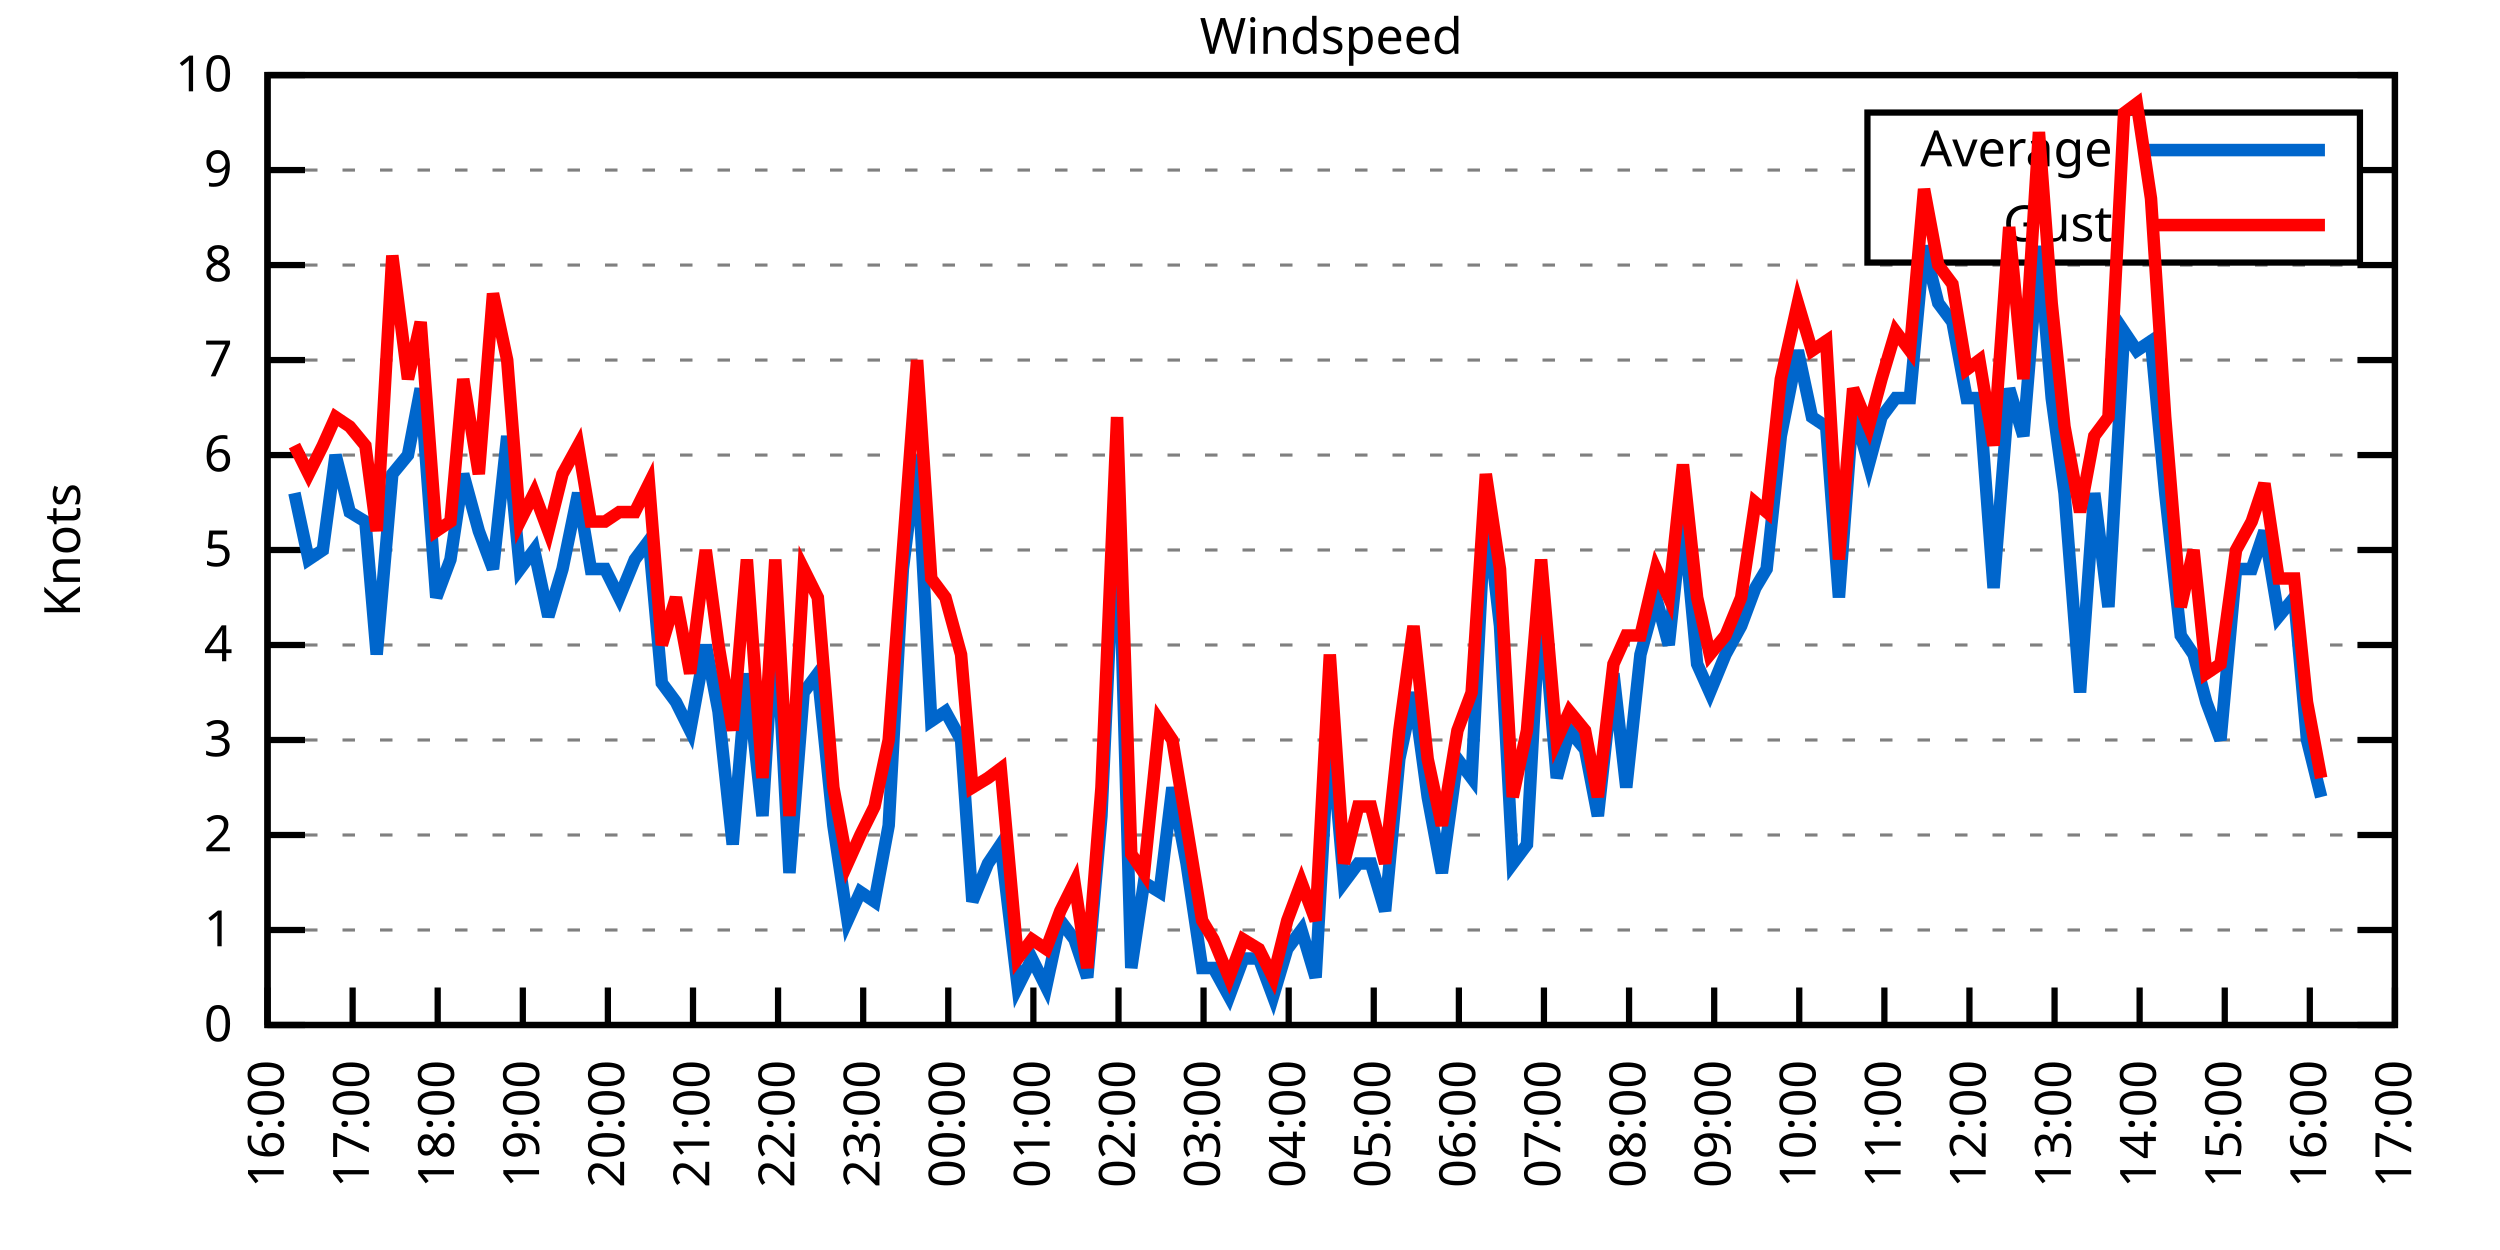
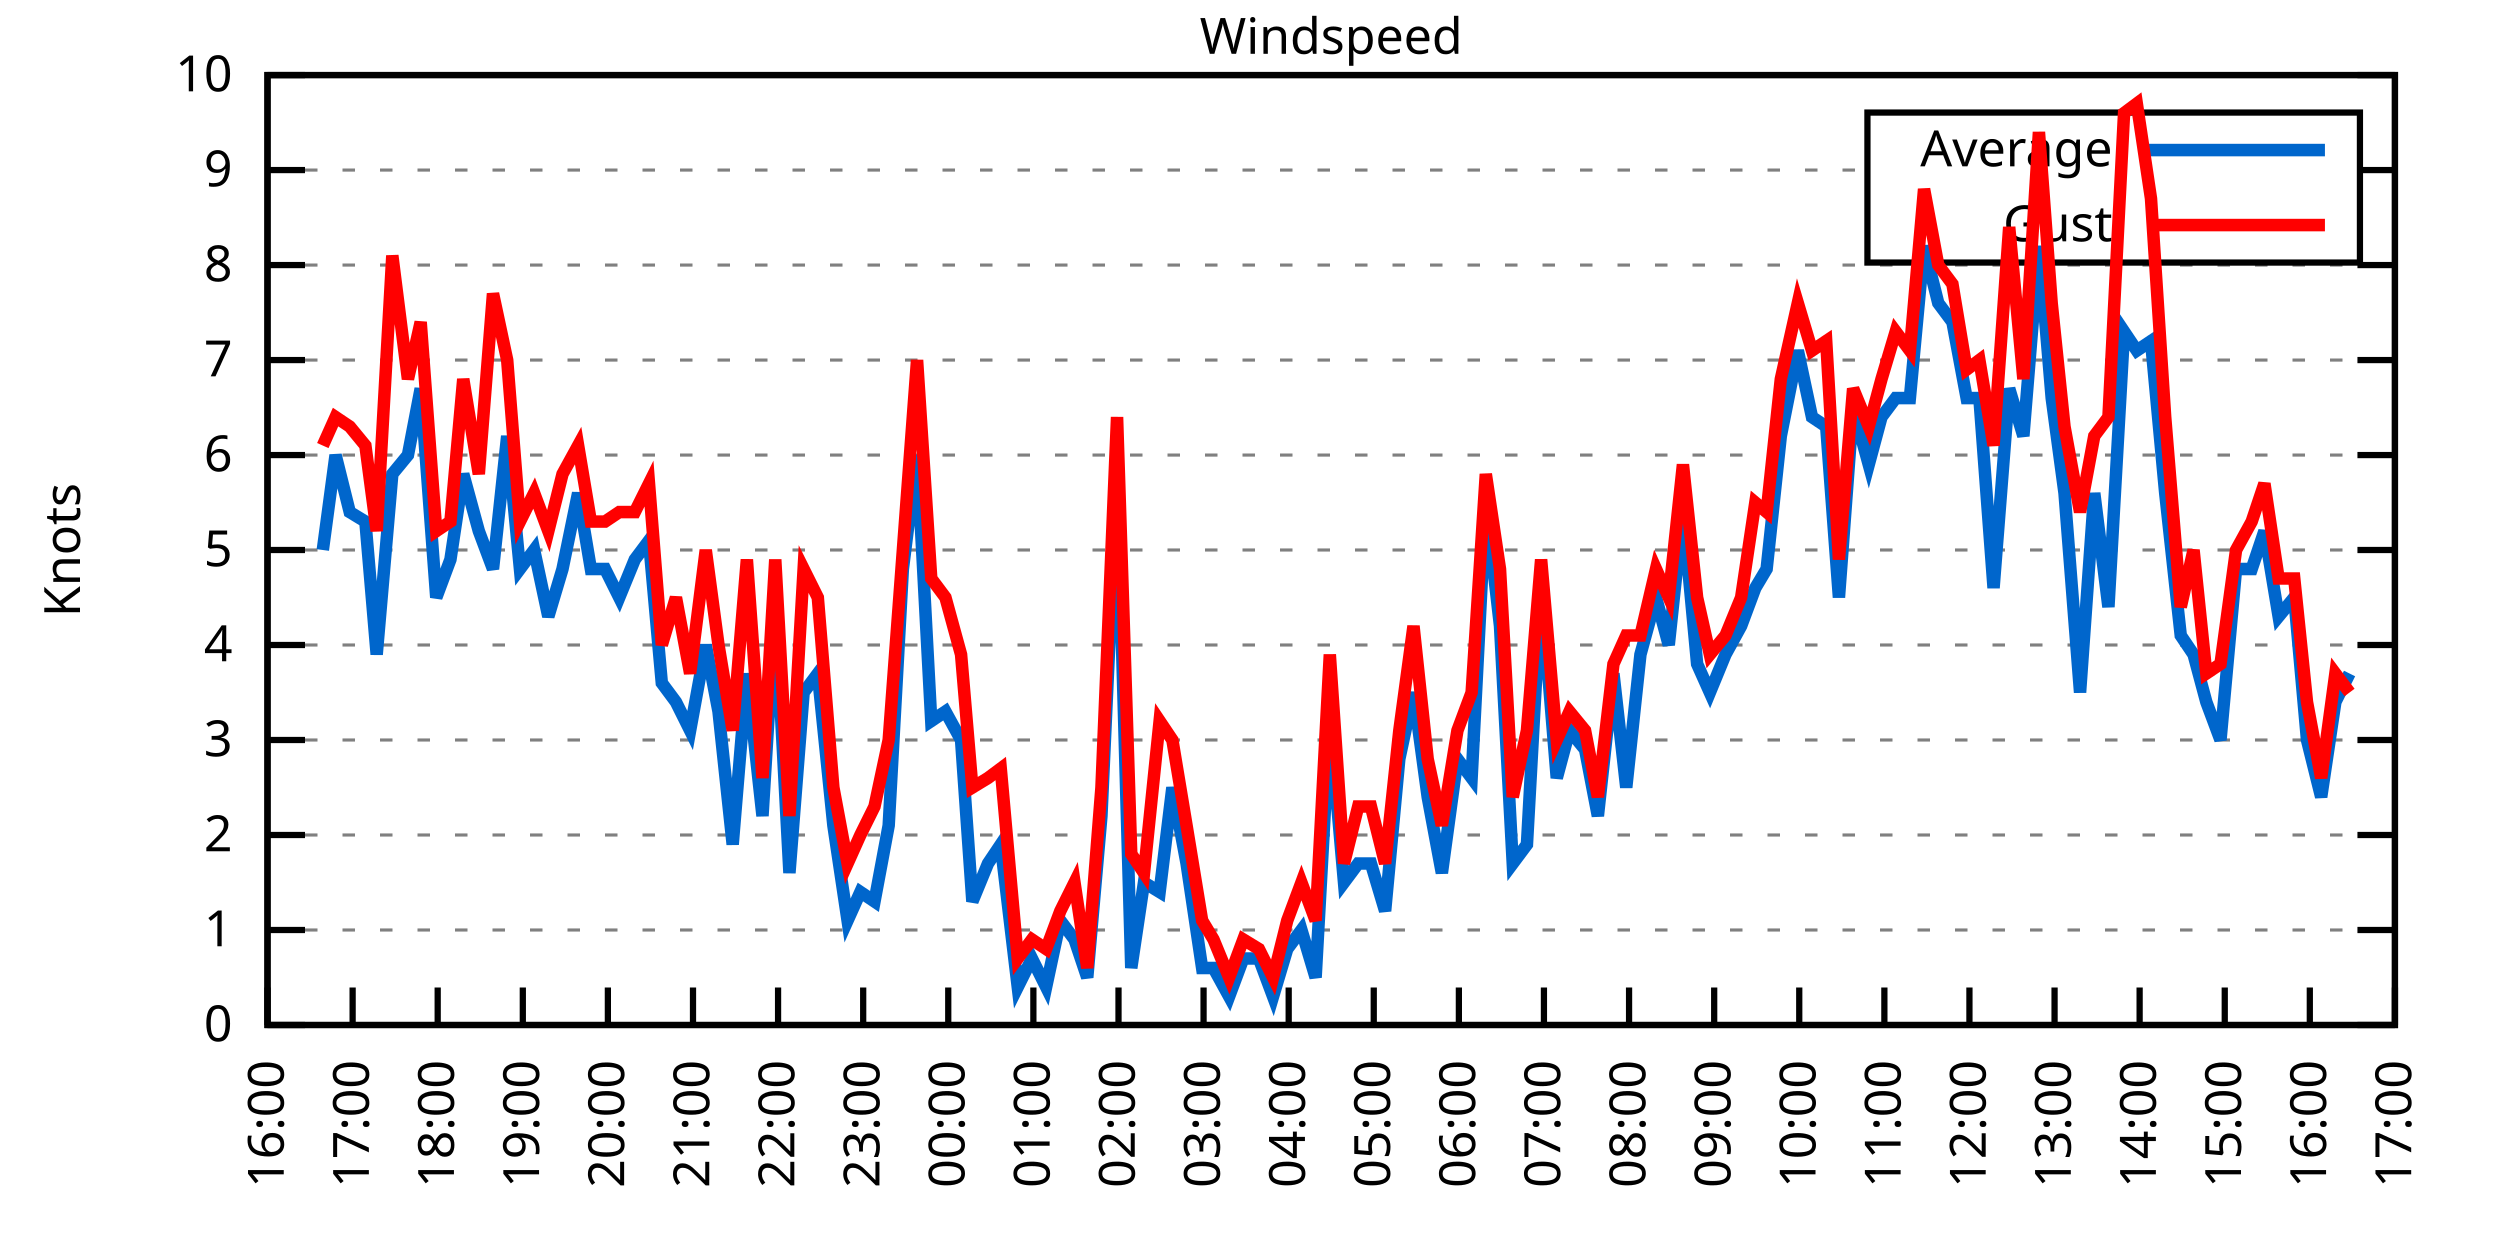
<svg xmlns="http://www.w3.org/2000/svg" xmlns:xlink="http://www.w3.org/1999/xlink" width="400" height="200" viewBox="0 0 400 200">
  <g id="gnuplot_canvas">
    <rect x="0" y="0" width="400" height="200" fill="none" />
    <defs>
      <circle id="gpDot" r="0.5" stroke-width="0.5" stroke="currentColor" />
      <path id="gpPt0" stroke-width="0.333" stroke="currentColor" d="M-1,0 h2 M0,-1 v2" />
      <path id="gpPt1" stroke-width="0.333" stroke="currentColor" d="M-1,-1 L1,1 M1,-1 L-1,1" />
      <path id="gpPt2" stroke-width="0.333" stroke="currentColor" d="M-1,0 L1,0 M0,-1 L0,1 M-1,-1 L1,1 M-1,1 L1,-1" />
      <rect id="gpPt3" stroke-width="0.333" stroke="currentColor" x="-1" y="-1" width="2" height="2" />
      <rect id="gpPt4" stroke-width="0.333" stroke="currentColor" fill="currentColor" x="-1" y="-1" width="2" height="2" />
      <circle id="gpPt5" stroke-width="0.333" stroke="currentColor" cx="0" cy="0" r="1" />
      <use xlink:href="#gpPt5" id="gpPt6" fill="currentColor" stroke="none" />
      <path id="gpPt7" stroke-width="0.333" stroke="currentColor" d="M0,-1.33 L-1.33,0.67 L1.33,0.67 z" />
      <use xlink:href="#gpPt7" id="gpPt8" fill="currentColor" stroke="none" />
      <use xlink:href="#gpPt7" id="gpPt9" stroke="currentColor" transform="rotate(180)" />
      <use xlink:href="#gpPt9" id="gpPt10" fill="currentColor" stroke="none" />
      <use xlink:href="#gpPt3" id="gpPt11" stroke="currentColor" transform="rotate(45)" />
      <use xlink:href="#gpPt11" id="gpPt12" fill="currentColor" stroke="none" />
      <path id="gpPt13" stroke-width="0.333" stroke="currentColor" d="M0,1.330 L1.265,0.411 L0.782,-1.067 L-0.782,-1.076 L-1.265,0.411 z" />
      <use xlink:href="#gpPt13" id="gpPt14" fill="currentColor" stroke="none" />
      <filter id="textbox" filterUnits="objectBoundingBox" x="0" y="0" height="1" width="1">
        <feFlood flood-color="white" flood-opacity="1" result="bgnd" />
        <feComposite in="SourceGraphic" in2="bgnd" operator="atop" />
      </filter>
      <filter id="greybox" filterUnits="objectBoundingBox" x="0" y="0" height="1" width="1">
        <feFlood flood-color="lightgrey" flood-opacity="1" result="grey" />
        <feComposite in="SourceGraphic" in2="grey" operator="atop" />
      </filter>
    </defs>
    <g fill="none" color="white" stroke="currentColor" stroke-width="1.00" stroke-linecap="butt" stroke-linejoin="miter">
</g>
    <g fill="none" color="black" stroke="currentColor" stroke-width="1.00" stroke-linecap="butt" stroke-linejoin="miter">
      <g stroke="none" shape-rendering="crispEdges">
        <polygon fill="rgb(255, 255, 255)" points="42.80,164.00 383.18,164.00 383.18,12.02 42.80,12.02 " />
      </g>
    </g>
    <g fill="none" color="black" stroke="currentColor" stroke-width="1.00" stroke-linecap="butt" stroke-linejoin="miter">
</g>
    <g fill="none" color="black" stroke="black" stroke-width="0.50" stroke-linecap="butt" stroke-linejoin="miter">
</g>
    <g fill="none" color="gray" stroke="currentColor" stroke-width="0.50" stroke-linecap="butt" stroke-linejoin="miter">
      <path stroke="gray" stroke-dasharray="2,4" class="gridline" d="M42.80,164.00 L383.19,164.00  " />
    </g>
    <g fill="none" color="gray" stroke="gray" stroke-width="1.00" stroke-linecap="butt" stroke-linejoin="miter">
</g>
    <g fill="none" color="black" stroke="currentColor" stroke-width="1.00" stroke-linecap="butt" stroke-linejoin="miter">
      <path stroke="black" d="M42.80,164.00 L48.80,164.00 M383.19,164.00 L377.19,164.00  " />
      <g transform="translate(37.20,166.60)" stroke="none" fill="black" font-family="Sans" font-size="8.00" text-anchor="end">
        <text>
          <tspan font-family="Sans"> 0</tspan>
        </text>
      </g>
    </g>
    <g fill="none" color="black" stroke="currentColor" stroke-width="1.00" stroke-linecap="butt" stroke-linejoin="miter">
</g>
    <g fill="none" color="black" stroke="black" stroke-width="0.50" stroke-linecap="butt" stroke-linejoin="miter">
</g>
    <g fill="none" color="gray" stroke="currentColor" stroke-width="0.50" stroke-linecap="butt" stroke-linejoin="miter">
      <path stroke="gray" stroke-dasharray="2,4" class="gridline" d="M42.80,148.80 L383.19,148.80  " />
    </g>
    <g fill="none" color="gray" stroke="gray" stroke-width="1.00" stroke-linecap="butt" stroke-linejoin="miter">
</g>
    <g fill="none" color="black" stroke="currentColor" stroke-width="1.00" stroke-linecap="butt" stroke-linejoin="miter">
      <path stroke="black" d="M42.80,148.80 L48.80,148.80 M383.19,148.80 L377.19,148.80  " />
      <g transform="translate(37.20,151.40)" stroke="none" fill="black" font-family="Sans" font-size="8.00" text-anchor="end">
        <text>
          <tspan font-family="Sans"> 1</tspan>
        </text>
      </g>
    </g>
    <g fill="none" color="black" stroke="currentColor" stroke-width="1.00" stroke-linecap="butt" stroke-linejoin="miter">
</g>
    <g fill="none" color="black" stroke="black" stroke-width="0.50" stroke-linecap="butt" stroke-linejoin="miter">
</g>
    <g fill="none" color="gray" stroke="currentColor" stroke-width="0.50" stroke-linecap="butt" stroke-linejoin="miter">
      <path stroke="gray" stroke-dasharray="2,4" class="gridline" d="M42.80,133.60 L383.19,133.60  " />
    </g>
    <g fill="none" color="gray" stroke="gray" stroke-width="1.00" stroke-linecap="butt" stroke-linejoin="miter">
</g>
    <g fill="none" color="black" stroke="currentColor" stroke-width="1.00" stroke-linecap="butt" stroke-linejoin="miter">
      <path stroke="black" d="M42.80,133.60 L48.80,133.60 M383.19,133.60 L377.19,133.60  " />
      <g transform="translate(37.20,136.20)" stroke="none" fill="black" font-family="Sans" font-size="8.00" text-anchor="end">
        <text>
          <tspan font-family="Sans"> 2</tspan>
        </text>
      </g>
    </g>
    <g fill="none" color="black" stroke="currentColor" stroke-width="1.00" stroke-linecap="butt" stroke-linejoin="miter">
</g>
    <g fill="none" color="black" stroke="black" stroke-width="0.50" stroke-linecap="butt" stroke-linejoin="miter">
</g>
    <g fill="none" color="gray" stroke="currentColor" stroke-width="0.50" stroke-linecap="butt" stroke-linejoin="miter">
      <path stroke="gray" stroke-dasharray="2,4" class="gridline" d="M42.80,118.40 L383.19,118.40  " />
    </g>
    <g fill="none" color="gray" stroke="gray" stroke-width="1.00" stroke-linecap="butt" stroke-linejoin="miter">
</g>
    <g fill="none" color="black" stroke="currentColor" stroke-width="1.00" stroke-linecap="butt" stroke-linejoin="miter">
      <path stroke="black" d="M42.80,118.40 L48.80,118.40 M383.19,118.40 L377.19,118.40  " />
      <g transform="translate(37.20,121.00)" stroke="none" fill="black" font-family="Sans" font-size="8.00" text-anchor="end">
        <text>
          <tspan font-family="Sans"> 3</tspan>
        </text>
      </g>
    </g>
    <g fill="none" color="black" stroke="currentColor" stroke-width="1.00" stroke-linecap="butt" stroke-linejoin="miter">
</g>
    <g fill="none" color="black" stroke="black" stroke-width="0.50" stroke-linecap="butt" stroke-linejoin="miter">
</g>
    <g fill="none" color="gray" stroke="currentColor" stroke-width="0.50" stroke-linecap="butt" stroke-linejoin="miter">
      <path stroke="gray" stroke-dasharray="2,4" class="gridline" d="M42.80,103.20 L383.19,103.20  " />
    </g>
    <g fill="none" color="gray" stroke="gray" stroke-width="1.00" stroke-linecap="butt" stroke-linejoin="miter">
</g>
    <g fill="none" color="black" stroke="currentColor" stroke-width="1.00" stroke-linecap="butt" stroke-linejoin="miter">
      <path stroke="black" d="M42.80,103.20 L48.80,103.20 M383.19,103.20 L377.19,103.20  " />
      <g transform="translate(37.20,105.80)" stroke="none" fill="black" font-family="Sans" font-size="8.00" text-anchor="end">
        <text>
          <tspan font-family="Sans"> 4</tspan>
        </text>
      </g>
    </g>
    <g fill="none" color="black" stroke="currentColor" stroke-width="1.00" stroke-linecap="butt" stroke-linejoin="miter">
</g>
    <g fill="none" color="black" stroke="black" stroke-width="0.50" stroke-linecap="butt" stroke-linejoin="miter">
</g>
    <g fill="none" color="gray" stroke="currentColor" stroke-width="0.50" stroke-linecap="butt" stroke-linejoin="miter">
      <path stroke="gray" stroke-dasharray="2,4" class="gridline" d="M42.80,88.00 L383.19,88.00  " />
    </g>
    <g fill="none" color="gray" stroke="gray" stroke-width="1.00" stroke-linecap="butt" stroke-linejoin="miter">
</g>
    <g fill="none" color="black" stroke="currentColor" stroke-width="1.00" stroke-linecap="butt" stroke-linejoin="miter">
      <path stroke="black" d="M42.80,88.00 L48.80,88.00 M383.19,88.00 L377.19,88.00  " />
      <g transform="translate(37.20,90.60)" stroke="none" fill="black" font-family="Sans" font-size="8.00" text-anchor="end">
        <text>
          <tspan font-family="Sans"> 5</tspan>
        </text>
      </g>
    </g>
    <g fill="none" color="black" stroke="currentColor" stroke-width="1.00" stroke-linecap="butt" stroke-linejoin="miter">
</g>
    <g fill="none" color="black" stroke="black" stroke-width="0.50" stroke-linecap="butt" stroke-linejoin="miter">
</g>
    <g fill="none" color="gray" stroke="currentColor" stroke-width="0.50" stroke-linecap="butt" stroke-linejoin="miter">
      <path stroke="gray" stroke-dasharray="2,4" class="gridline" d="M42.80,72.81 L383.19,72.81  " />
    </g>
    <g fill="none" color="gray" stroke="gray" stroke-width="1.00" stroke-linecap="butt" stroke-linejoin="miter">
</g>
    <g fill="none" color="black" stroke="currentColor" stroke-width="1.00" stroke-linecap="butt" stroke-linejoin="miter">
      <path stroke="black" d="M42.80,72.81 L48.80,72.81 M383.19,72.81 L377.19,72.81  " />
      <g transform="translate(37.20,75.41)" stroke="none" fill="black" font-family="Sans" font-size="8.00" text-anchor="end">
        <text>
          <tspan font-family="Sans"> 6</tspan>
        </text>
      </g>
    </g>
    <g fill="none" color="black" stroke="currentColor" stroke-width="1.00" stroke-linecap="butt" stroke-linejoin="miter">
</g>
    <g fill="none" color="black" stroke="black" stroke-width="0.50" stroke-linecap="butt" stroke-linejoin="miter">
</g>
    <g fill="none" color="gray" stroke="currentColor" stroke-width="0.50" stroke-linecap="butt" stroke-linejoin="miter">
      <path stroke="gray" stroke-dasharray="2,4" class="gridline" d="M42.80,57.61 L383.19,57.61  " />
    </g>
    <g fill="none" color="gray" stroke="gray" stroke-width="1.00" stroke-linecap="butt" stroke-linejoin="miter">
</g>
    <g fill="none" color="black" stroke="currentColor" stroke-width="1.00" stroke-linecap="butt" stroke-linejoin="miter">
      <path stroke="black" d="M42.80,57.61 L48.80,57.61 M383.19,57.61 L377.19,57.61  " />
      <g transform="translate(37.20,60.21)" stroke="none" fill="black" font-family="Sans" font-size="8.00" text-anchor="end">
        <text>
          <tspan font-family="Sans"> 7</tspan>
        </text>
      </g>
    </g>
    <g fill="none" color="black" stroke="currentColor" stroke-width="1.00" stroke-linecap="butt" stroke-linejoin="miter">
</g>
    <g fill="none" color="black" stroke="black" stroke-width="0.50" stroke-linecap="butt" stroke-linejoin="miter">
</g>
    <g fill="none" color="gray" stroke="currentColor" stroke-width="0.50" stroke-linecap="butt" stroke-linejoin="miter">
      <path stroke="gray" stroke-dasharray="2,4" class="gridline" d="M42.80,42.41 L383.19,42.41  " />
    </g>
    <g fill="none" color="gray" stroke="gray" stroke-width="1.00" stroke-linecap="butt" stroke-linejoin="miter">
</g>
    <g fill="none" color="black" stroke="currentColor" stroke-width="1.00" stroke-linecap="butt" stroke-linejoin="miter">
      <path stroke="black" d="M42.80,42.41 L48.80,42.41 M383.19,42.41 L377.19,42.41  " />
      <g transform="translate(37.20,45.01)" stroke="none" fill="black" font-family="Sans" font-size="8.00" text-anchor="end">
        <text>
          <tspan font-family="Sans"> 8</tspan>
        </text>
      </g>
    </g>
    <g fill="none" color="black" stroke="currentColor" stroke-width="1.00" stroke-linecap="butt" stroke-linejoin="miter">
</g>
    <g fill="none" color="black" stroke="black" stroke-width="0.50" stroke-linecap="butt" stroke-linejoin="miter">
</g>
    <g fill="none" color="gray" stroke="currentColor" stroke-width="0.50" stroke-linecap="butt" stroke-linejoin="miter">
      <path stroke="gray" stroke-dasharray="2,4" class="gridline" d="M42.80,27.21 L298.79,27.21 M377.59,27.21 L383.19,27.21  " />
    </g>
    <g fill="none" color="gray" stroke="gray" stroke-width="1.00" stroke-linecap="butt" stroke-linejoin="miter">
</g>
    <g fill="none" color="black" stroke="currentColor" stroke-width="1.00" stroke-linecap="butt" stroke-linejoin="miter">
      <path stroke="black" d="M42.80,27.21 L48.80,27.21 M383.19,27.21 L377.19,27.21  " />
      <g transform="translate(37.20,29.81)" stroke="none" fill="black" font-family="Sans" font-size="8.00" text-anchor="end">
        <text>
          <tspan font-family="Sans"> 9</tspan>
        </text>
      </g>
    </g>
    <g fill="none" color="black" stroke="currentColor" stroke-width="1.00" stroke-linecap="butt" stroke-linejoin="miter">
</g>
    <g fill="none" color="black" stroke="black" stroke-width="0.50" stroke-linecap="butt" stroke-linejoin="miter">
</g>
    <g fill="none" color="gray" stroke="currentColor" stroke-width="0.50" stroke-linecap="butt" stroke-linejoin="miter">
      <path stroke="gray" stroke-dasharray="2,4" class="gridline" d="M42.80,12.01 L383.19,12.01  " />
    </g>
    <g fill="none" color="gray" stroke="gray" stroke-width="1.00" stroke-linecap="butt" stroke-linejoin="miter">
</g>
    <g fill="none" color="black" stroke="currentColor" stroke-width="1.00" stroke-linecap="butt" stroke-linejoin="miter">
      <path stroke="black" d="M42.80,12.01 L48.80,12.01 M383.19,12.01 L377.19,12.01  " />
      <g transform="translate(37.20,14.61)" stroke="none" fill="black" font-family="Sans" font-size="8.00" text-anchor="end">
        <text>
          <tspan font-family="Sans"> 10</tspan>
        </text>
      </g>
    </g>
    <g fill="none" color="black" stroke="currentColor" stroke-width="1.00" stroke-linecap="butt" stroke-linejoin="miter">
      <path stroke="black" d="M42.80,164.00 L42.80,158.00  " />
      <g transform="translate(45.40,169.60) rotate(270.00)" stroke="none" fill="black" font-family="Sans" font-size="8.00" text-anchor="end">
        <text>
          <tspan font-family="Sans">16:00</tspan>
        </text>
      </g>
    </g>
    <g fill="none" color="black" stroke="currentColor" stroke-width="1.00" stroke-linecap="butt" stroke-linejoin="miter">
      <path stroke="black" d="M56.42,164.00 L56.42,158.00  " />
      <g transform="translate(59.02,169.60) rotate(270.00)" stroke="none" fill="black" font-family="Sans" font-size="8.00" text-anchor="end">
        <text>
          <tspan font-family="Sans">17:00</tspan>
        </text>
      </g>
    </g>
    <g fill="none" color="black" stroke="currentColor" stroke-width="1.00" stroke-linecap="butt" stroke-linejoin="miter">
      <path stroke="black" d="M70.03,164.00 L70.03,158.00  " />
      <g transform="translate(72.63,169.60) rotate(270.00)" stroke="none" fill="black" font-family="Sans" font-size="8.00" text-anchor="end">
        <text>
          <tspan font-family="Sans">18:00</tspan>
        </text>
      </g>
    </g>
    <g fill="none" color="black" stroke="currentColor" stroke-width="1.00" stroke-linecap="butt" stroke-linejoin="miter">
      <path stroke="black" d="M83.65,164.00 L83.65,158.00  " />
      <g transform="translate(86.25,169.60) rotate(270.00)" stroke="none" fill="black" font-family="Sans" font-size="8.00" text-anchor="end">
        <text>
          <tspan font-family="Sans">19:00</tspan>
        </text>
      </g>
    </g>
    <g fill="none" color="black" stroke="currentColor" stroke-width="1.00" stroke-linecap="butt" stroke-linejoin="miter">
      <path stroke="black" d="M97.26,164.00 L97.26,158.00  " />
      <g transform="translate(99.86,169.60) rotate(270.00)" stroke="none" fill="black" font-family="Sans" font-size="8.00" text-anchor="end">
        <text>
          <tspan font-family="Sans">20:00</tspan>
        </text>
      </g>
    </g>
    <g fill="none" color="black" stroke="currentColor" stroke-width="1.00" stroke-linecap="butt" stroke-linejoin="miter">
      <path stroke="black" d="M110.88,164.00 L110.88,158.00  " />
      <g transform="translate(113.48,169.60) rotate(270.00)" stroke="none" fill="black" font-family="Sans" font-size="8.00" text-anchor="end">
        <text>
          <tspan font-family="Sans">21:00</tspan>
        </text>
      </g>
    </g>
    <g fill="none" color="black" stroke="currentColor" stroke-width="1.00" stroke-linecap="butt" stroke-linejoin="miter">
      <path stroke="black" d="M124.49,164.00 L124.49,158.00  " />
      <g transform="translate(127.09,169.60) rotate(270.00)" stroke="none" fill="black" font-family="Sans" font-size="8.00" text-anchor="end">
        <text>
          <tspan font-family="Sans">22:00</tspan>
        </text>
      </g>
    </g>
    <g fill="none" color="black" stroke="currentColor" stroke-width="1.00" stroke-linecap="butt" stroke-linejoin="miter">
      <path stroke="black" d="M138.11,164.00 L138.11,158.00  " />
      <g transform="translate(140.71,169.60) rotate(270.00)" stroke="none" fill="black" font-family="Sans" font-size="8.00" text-anchor="end">
        <text>
          <tspan font-family="Sans">23:00</tspan>
        </text>
      </g>
    </g>
    <g fill="none" color="black" stroke="currentColor" stroke-width="1.00" stroke-linecap="butt" stroke-linejoin="miter">
      <path stroke="black" d="M151.72,164.00 L151.72,158.00  " />
      <g transform="translate(154.32,169.60) rotate(270.00)" stroke="none" fill="black" font-family="Sans" font-size="8.00" text-anchor="end">
        <text>
          <tspan font-family="Sans">00:00</tspan>
        </text>
      </g>
    </g>
    <g fill="none" color="black" stroke="currentColor" stroke-width="1.00" stroke-linecap="butt" stroke-linejoin="miter">
      <path stroke="black" d="M165.34,164.00 L165.34,158.00  " />
      <g transform="translate(167.94,169.60) rotate(270.00)" stroke="none" fill="black" font-family="Sans" font-size="8.00" text-anchor="end">
        <text>
          <tspan font-family="Sans">01:00</tspan>
        </text>
      </g>
    </g>
    <g fill="none" color="black" stroke="currentColor" stroke-width="1.00" stroke-linecap="butt" stroke-linejoin="miter">
      <path stroke="black" d="M178.96,164.00 L178.96,158.00  " />
      <g transform="translate(181.56,169.60) rotate(270.00)" stroke="none" fill="black" font-family="Sans" font-size="8.00" text-anchor="end">
        <text>
          <tspan font-family="Sans">02:00</tspan>
        </text>
      </g>
    </g>
    <g fill="none" color="black" stroke="currentColor" stroke-width="1.00" stroke-linecap="butt" stroke-linejoin="miter">
      <path stroke="black" d="M192.57,164.00 L192.57,158.00  " />
      <g transform="translate(195.17,169.60) rotate(270.00)" stroke="none" fill="black" font-family="Sans" font-size="8.00" text-anchor="end">
        <text>
          <tspan font-family="Sans">03:00</tspan>
        </text>
      </g>
    </g>
    <g fill="none" color="black" stroke="currentColor" stroke-width="1.00" stroke-linecap="butt" stroke-linejoin="miter">
      <path stroke="black" d="M206.19,164.00 L206.19,158.00  " />
      <g transform="translate(208.79,169.60) rotate(270.00)" stroke="none" fill="black" font-family="Sans" font-size="8.00" text-anchor="end">
        <text>
          <tspan font-family="Sans">04:00</tspan>
        </text>
      </g>
    </g>
    <g fill="none" color="black" stroke="currentColor" stroke-width="1.00" stroke-linecap="butt" stroke-linejoin="miter">
      <path stroke="black" d="M219.80,164.00 L219.80,158.00  " />
      <g transform="translate(222.40,169.60) rotate(270.00)" stroke="none" fill="black" font-family="Sans" font-size="8.00" text-anchor="end">
        <text>
          <tspan font-family="Sans">05:00</tspan>
        </text>
      </g>
    </g>
    <g fill="none" color="black" stroke="currentColor" stroke-width="1.00" stroke-linecap="butt" stroke-linejoin="miter">
      <path stroke="black" d="M233.42,164.00 L233.42,158.00  " />
      <g transform="translate(236.02,169.60) rotate(270.00)" stroke="none" fill="black" font-family="Sans" font-size="8.00" text-anchor="end">
        <text>
          <tspan font-family="Sans">06:00</tspan>
        </text>
      </g>
    </g>
    <g fill="none" color="black" stroke="currentColor" stroke-width="1.00" stroke-linecap="butt" stroke-linejoin="miter">
      <path stroke="black" d="M247.03,164.00 L247.03,158.00  " />
      <g transform="translate(249.63,169.60) rotate(270.00)" stroke="none" fill="black" font-family="Sans" font-size="8.00" text-anchor="end">
        <text>
          <tspan font-family="Sans">07:00</tspan>
        </text>
      </g>
    </g>
    <g fill="none" color="black" stroke="currentColor" stroke-width="1.00" stroke-linecap="butt" stroke-linejoin="miter">
      <path stroke="black" d="M260.65,164.00 L260.65,158.00  " />
      <g transform="translate(263.25,169.60) rotate(270.00)" stroke="none" fill="black" font-family="Sans" font-size="8.00" text-anchor="end">
        <text>
          <tspan font-family="Sans">08:00</tspan>
        </text>
      </g>
    </g>
    <g fill="none" color="black" stroke="currentColor" stroke-width="1.00" stroke-linecap="butt" stroke-linejoin="miter">
      <path stroke="black" d="M274.27,164.00 L274.27,158.00  " />
      <g transform="translate(276.87,169.60) rotate(270.00)" stroke="none" fill="black" font-family="Sans" font-size="8.00" text-anchor="end">
        <text>
          <tspan font-family="Sans">09:00</tspan>
        </text>
      </g>
    </g>
    <g fill="none" color="black" stroke="currentColor" stroke-width="1.00" stroke-linecap="butt" stroke-linejoin="miter">
      <path stroke="black" d="M287.88,164.00 L287.88,158.00  " />
      <g transform="translate(290.48,169.60) rotate(270.00)" stroke="none" fill="black" font-family="Sans" font-size="8.00" text-anchor="end">
        <text>
          <tspan font-family="Sans">10:00</tspan>
        </text>
      </g>
    </g>
    <g fill="none" color="black" stroke="currentColor" stroke-width="1.00" stroke-linecap="butt" stroke-linejoin="miter">
      <path stroke="black" d="M301.50,164.00 L301.50,158.00  " />
      <g transform="translate(304.10,169.60) rotate(270.00)" stroke="none" fill="black" font-family="Sans" font-size="8.00" text-anchor="end">
        <text>
          <tspan font-family="Sans">11:00</tspan>
        </text>
      </g>
    </g>
    <g fill="none" color="black" stroke="currentColor" stroke-width="1.00" stroke-linecap="butt" stroke-linejoin="miter">
      <path stroke="black" d="M315.11,164.00 L315.11,158.00  " />
      <g transform="translate(317.71,169.60) rotate(270.00)" stroke="none" fill="black" font-family="Sans" font-size="8.00" text-anchor="end">
        <text>
          <tspan font-family="Sans">12:00</tspan>
        </text>
      </g>
    </g>
    <g fill="none" color="black" stroke="currentColor" stroke-width="1.00" stroke-linecap="butt" stroke-linejoin="miter">
      <path stroke="black" d="M328.73,164.00 L328.73,158.00  " />
      <g transform="translate(331.33,169.60) rotate(270.00)" stroke="none" fill="black" font-family="Sans" font-size="8.00" text-anchor="end">
        <text>
          <tspan font-family="Sans">13:00</tspan>
        </text>
      </g>
    </g>
    <g fill="none" color="black" stroke="currentColor" stroke-width="1.00" stroke-linecap="butt" stroke-linejoin="miter">
      <path stroke="black" d="M342.34,164.00 L342.34,158.00  " />
      <g transform="translate(344.94,169.60) rotate(270.00)" stroke="none" fill="black" font-family="Sans" font-size="8.00" text-anchor="end">
        <text>
          <tspan font-family="Sans">14:00</tspan>
        </text>
      </g>
    </g>
    <g fill="none" color="black" stroke="currentColor" stroke-width="1.00" stroke-linecap="butt" stroke-linejoin="miter">
      <path stroke="black" d="M355.96,164.00 L355.96,158.00  " />
      <g transform="translate(358.56,169.60) rotate(270.00)" stroke="none" fill="black" font-family="Sans" font-size="8.00" text-anchor="end">
        <text>
          <tspan font-family="Sans">15:00</tspan>
        </text>
      </g>
    </g>
    <g fill="none" color="black" stroke="currentColor" stroke-width="1.00" stroke-linecap="butt" stroke-linejoin="miter">
      <path stroke="black" d="M369.57,164.00 L369.57,158.00  " />
      <g transform="translate(372.17,169.60) rotate(270.00)" stroke="none" fill="black" font-family="Sans" font-size="8.00" text-anchor="end">
        <text>
          <tspan font-family="Sans">16:00</tspan>
        </text>
      </g>
    </g>
    <g fill="none" color="black" stroke="currentColor" stroke-width="1.00" stroke-linecap="butt" stroke-linejoin="miter">
      <path stroke="black" d="M383.19,164.00 L383.19,158.00  " />
      <g transform="translate(385.79,169.60) rotate(270.00)" stroke="none" fill="black" font-family="Sans" font-size="8.00" text-anchor="end">
        <text>
          <tspan font-family="Sans">17:00</tspan>
        </text>
      </g>
    </g>
    <g fill="none" color="black" stroke="currentColor" stroke-width="1.00" stroke-linecap="butt" stroke-linejoin="miter">
</g>
    <g fill="none" color="black" stroke="currentColor" stroke-width="1.00" stroke-linecap="butt" stroke-linejoin="miter">
      <path stroke="black" d="M42.80,12.01 L42.80,164.00 L383.19,164.00 L383.19,12.01 L42.80,12.01 Z  " />
    </g>
    <g fill="none" color="black" stroke="currentColor" stroke-width="1.00" stroke-linecap="butt" stroke-linejoin="miter">
</g>
    <g fill="none" color="black" stroke="currentColor" stroke-width="1.00" stroke-linecap="butt" stroke-linejoin="miter">
      <path stroke="black" d="M298.79,42.01 L298.79,18.01 L377.59,18.01 L377.59,42.01 L298.79,42.01 Z  " />
    </g>
    <g id="Windspeed_plot_1">
      <g fill="none" color="white" stroke="black" stroke-width="2.00" stroke-linecap="butt" stroke-linejoin="miter">
</g>
      <g fill="none" color="black" stroke="currentColor" stroke-width="2.00" stroke-linecap="butt" stroke-linejoin="miter">
        <g transform="translate(337.99,26.61)" stroke="none" fill="black" font-family="Sans" font-size="8.00" text-anchor="end">
          <text>
            <tspan font-family="Sans">Average</tspan>
          </text>
        </g>
      </g>
      <g fill="none" color="black" stroke="currentColor" stroke-width="2.00" stroke-linecap="butt" stroke-linejoin="miter">
-         <path stroke="rgb(  0, 102, 204)" d="M343.59,24.01 L371.99,24.01 M47.11,78.89 L49.38,89.52 L51.65,88.00 L53.69,72.81 L55.96,81.93 L58.46,83.45   L60.27,104.72 L62.77,75.85 L65.27,72.81 L67.31,62.17 L69.80,95.60 L72.07,89.52 L74.12,75.85 L76.61,84.97   L78.88,91.04 L81.15,69.77 L83.19,91.04 L85.46,88.00 L87.73,98.64 L90.00,91.04 L92.50,78.89 L94.54,91.04   L96.81,91.04 L99.08,95.60 L101.57,89.52 L103.84,86.49 L105.89,109.28 L108.15,112.32 L110.42,116.88 L112.92,103.20   L114.96,113.84 L117.23,135.12 L119.50,107.76 L122.00,130.56 L124.04,97.12 L126.31,139.68 L128.58,110.80 L130.85,107.76   L133.34,132.08 L135.61,147.28 L137.66,142.72 L139.92,144.24 L142.19,132.08 L144.46,91.04 L146.73,72.81 L149.00,115.36   L151.27,113.84 L153.77,118.40 L155.58,144.24 L158.08,138.16 L160.12,135.12 L162.84,157.92 L165.11,153.36 L167.38,157.92   L169.65,147.28 L171.92,150.32 L173.96,156.40 L176.23,130.56 L178.73,75.85 L181.00,154.88 L183.04,141.20 L185.54,142.72   L187.58,126.00 L189.85,138.16 L192.34,154.88 L194.16,154.88 L196.66,159.44 L198.93,153.36 L201.42,153.36 L203.69,159.44   L205.96,151.84 L208.23,148.80 L210.50,156.40 L212.77,115.36 L215.04,141.20 L217.31,138.16 L219.35,138.16 L221.62,145.76   L223.89,121.44 L226.16,110.80 L228.43,127.52 L230.70,139.68 L233.19,121.44 L235.46,124.48 L237.73,80.41 L240.00,100.16   L242.04,138.16 L244.31,135.12 L246.58,94.08 L249.08,124.48 L251.12,116.88 L253.61,119.92 L255.66,130.56 L258.15,107.76   L260.20,126.00 L262.47,104.72 L264.96,95.60 L267.00,103.20 L269.27,81.93 L271.54,106.24 L273.58,110.80 L276.08,104.72   L278.58,100.16 L280.85,94.08 L282.66,91.04 L284.93,69.77 L287.65,56.09 L289.92,66.73 L292.19,68.25 L294.23,95.60   L296.50,65.21 L299.00,74.33 L301.04,66.73 L303.31,63.69 L305.58,63.69 L307.85,39.37 L310.12,48.49 L312.39,51.53   L314.66,63.69 L316.70,63.69 L318.97,94.08 L321.47,62.17 L323.74,69.77 L326.23,39.37 L328.27,63.69 L330.32,78.89   L332.81,110.80 L335.08,78.89 L337.35,97.12 L339.85,53.05 L341.89,56.09 L344.16,54.57 L346.43,78.89 L348.92,101.68   L350.97,104.72 L353.01,112.32 L355.28,118.40 L357.77,91.04 L360.27,91.04 L362.31,84.97 L364.58,98.64 L367.08,95.60   L369.12,118.40 L371.39,127.52  " />
+         <path stroke="rgb(  0, 102, 204)" d="M343.59,24.01 L371.99,24.01 M51.65,88.00 L53.69,72.81 L55.96,81.93 L58.46,83.45 L60.27,104.72 L62.77,75.85   L65.27,72.81 L67.31,62.17 L69.80,95.60 L72.07,89.52 L74.12,75.85 L76.61,84.97 L78.88,91.04 L81.15,69.77   L83.19,91.04 L85.46,88.00 L87.73,98.64 L90.00,91.04 L92.50,78.89 L94.54,91.04 L96.81,91.04 L99.08,95.60   L101.57,89.52 L103.84,86.49 L105.89,109.28 L108.15,112.32 L110.42,116.88 L112.92,103.20 L114.96,113.84 L117.23,135.12   L119.50,107.76 L122.00,130.56 L124.04,97.12 L126.31,139.68 L128.58,110.80 L130.85,107.76 L133.34,132.08 L135.61,147.28   L137.66,142.72 L139.92,144.24 L142.19,132.08 L144.46,91.04 L146.73,72.81 L149.00,115.36 L151.27,113.84 L153.77,118.40   L155.58,144.24 L158.08,138.16 L160.12,135.12 L162.84,157.92 L165.11,153.36 L167.38,157.92 L169.65,147.28 L171.92,150.32   L173.96,156.40 L176.23,130.56 L178.73,75.85 L181.00,154.88 L183.04,141.20 L185.54,142.72 L187.58,126.00 L189.85,138.16   L192.34,154.88 L194.16,154.88 L196.66,159.44 L198.93,153.36 L201.42,153.36 L203.69,159.44 L205.96,151.84 L208.23,148.80   L210.50,156.40 L212.77,115.36 L215.04,141.20 L217.31,138.16 L219.35,138.16 L221.62,145.76 L223.89,121.44 L226.16,110.80   L228.43,127.52 L230.70,139.68 L233.19,121.44 L235.46,124.48 L237.73,80.41 L240.00,100.16 L242.04,138.16 L244.31,135.12   L246.58,94.08 L249.08,124.48 L251.12,116.88 L253.61,119.92 L255.66,130.56 L258.15,107.76 L260.20,126.00 L262.47,104.72   L264.96,95.60 L267.00,103.20 L269.27,81.93 L271.54,106.24 L273.58,110.80 L276.08,104.72 L278.58,100.16 L280.85,94.08   L282.66,91.04 L284.93,69.77 L287.65,56.09 L289.92,66.73 L292.19,68.25 L294.23,95.60 L296.50,65.21 L299.00,74.33   L301.04,66.73 L303.31,63.69 L305.58,63.69 L307.85,39.37 L310.12,48.49 L312.39,51.53 L314.66,63.69 L316.70,63.69   L318.97,94.08 L321.47,62.17 L323.74,69.77 L326.23,39.37 L328.27,63.69 L330.32,78.89 L332.81,110.80 L335.08,78.89   L337.35,97.12 L339.85,53.05 L341.89,56.09 L344.16,54.57 L346.43,78.89 L348.92,101.68 L350.97,104.72 L353.01,112.32   L355.28,118.40 L357.77,91.04 L360.27,91.04 L362.31,84.97 L364.58,98.64 L367.08,95.60 L369.12,118.40 L371.39,127.52   L373.66,112.32 L375.93,107.76  " />
      </g>
    </g>
    <g id="Windspeed_plot_2">
      <g fill="none" color="black" stroke="currentColor" stroke-width="2.00" stroke-linecap="butt" stroke-linejoin="miter">
        <g transform="translate(337.99,38.61)" stroke="none" fill="black" font-family="Sans" font-size="8.00" text-anchor="end">
          <text>
            <tspan font-family="Sans">Gust</tspan>
          </text>
        </g>
      </g>
      <g fill="none" color="black" stroke="currentColor" stroke-width="2.00" stroke-linecap="butt" stroke-linejoin="miter">
-         <path stroke="rgb(255,   0,   0)" d="M343.59,36.01 L371.99,36.01 M47.11,71.29 L49.38,75.85 L51.65,71.29 L53.69,66.73 L55.96,68.25 L58.46,71.29   L60.27,84.97 L62.77,40.89 L65.27,60.65 L67.31,51.53 L69.80,84.97 L72.07,83.45 L74.12,60.65 L76.61,75.85   L78.88,46.97 L81.15,57.61 L83.19,83.45 L85.46,78.89 L87.73,84.97 L90.00,75.85 L92.50,71.29 L94.54,83.45   L96.81,83.45 L99.08,81.93 L101.57,81.93 L103.84,77.37 L105.89,103.20 L108.15,95.60 L110.42,107.76 L112.92,88.00   L114.96,103.20 L117.23,116.88 L119.50,89.52 L122.00,124.48 L124.04,89.52 L126.31,130.56 L128.58,91.04 L130.85,95.60   L133.34,126.00 L135.61,138.16 L137.66,133.60 L139.92,129.04 L142.19,118.40 L144.46,88.00 L146.73,57.61 L149.00,92.56   L151.27,95.60 L153.77,104.72 L155.58,126.00 L158.08,124.48 L160.12,122.96 L162.84,153.36 L165.11,150.32 L167.38,151.84   L169.65,145.76 L171.92,141.20 L173.96,154.88 L176.23,126.00 L178.73,66.73 L181.00,136.64 L183.04,139.68 L185.54,115.36   L187.58,118.40 L189.85,132.08 L192.34,147.28 L194.16,150.32 L196.66,156.40 L198.93,150.32 L201.42,151.84 L203.69,156.40   L205.96,147.28 L208.23,141.20 L210.50,147.28 L212.77,104.72 L215.04,138.16 L217.31,129.04 L219.35,129.04 L221.62,138.16   L223.89,116.88 L226.16,100.16 L228.43,121.44 L230.70,132.08 L233.19,116.88 L235.46,110.80 L237.73,75.85 L240.00,91.04   L242.04,127.52 L244.31,116.88 L246.58,89.52 L249.08,118.40 L251.12,113.84 L253.61,116.88 L255.66,127.52 L258.15,106.24   L260.20,101.68 L262.47,101.68 L264.96,91.04 L267.00,95.60 L269.27,74.33 L271.54,95.60 L273.58,104.72 L276.08,101.68   L278.58,95.60 L280.85,80.41 L282.66,81.93 L284.93,60.65 L287.65,48.49 L289.92,56.09 L292.19,54.57 L294.23,89.52   L296.50,62.17 L299.00,68.25 L301.04,60.65 L303.31,53.05 L305.58,56.09 L307.85,30.25 L310.12,42.41 L312.39,45.45   L314.66,59.13 L316.70,57.61 L318.97,71.29 L321.47,36.33 L323.74,60.65 L326.23,21.13 L328.27,48.49 L330.32,68.25   L332.81,81.93 L335.08,69.77 L337.35,66.73 L339.85,18.09 L341.89,16.57 L344.16,31.77 L346.43,66.73 L348.92,97.12   L350.97,88.00 L353.01,107.76 L355.28,106.24 L357.77,88.00 L360.27,83.45 L362.31,77.37 L364.58,92.56 L367.08,92.56   L369.12,112.32 L371.39,124.48  " />
+         <path stroke="rgb(255,   0,   0)" d="M343.59,36.01 L371.99,36.01 M51.65,71.29 L53.69,66.73 L55.96,68.25 L58.46,71.29 L60.27,84.97 L62.77,40.89   L65.27,60.65 L67.31,51.53 L69.80,84.97 L72.07,83.45 L74.12,60.65 L76.61,75.85 L78.88,46.97 L81.15,57.61   L83.19,83.45 L85.46,78.89 L87.73,84.97 L90.00,75.85 L92.50,71.29 L94.54,83.45 L96.81,83.45 L99.08,81.93   L101.57,81.93 L103.84,77.37 L105.89,103.20 L108.15,95.60 L110.42,107.76 L112.92,88.00 L114.96,103.20 L117.23,116.88   L119.50,89.52 L122.00,124.48 L124.04,89.52 L126.31,130.56 L128.58,91.04 L130.85,95.60 L133.34,126.00 L135.61,138.16   L137.66,133.60 L139.92,129.04 L142.19,118.40 L144.46,88.00 L146.73,57.61 L149.00,92.56 L151.27,95.60 L153.77,104.72   L155.58,126.00 L158.08,124.48 L160.12,122.96 L162.84,153.36 L165.11,150.32 L167.38,151.84 L169.65,145.76 L171.92,141.20   L173.96,154.88 L176.23,126.00 L178.73,66.73 L181.00,136.64 L183.04,139.68 L185.54,115.36 L187.58,118.40 L189.85,132.08   L192.34,147.28 L194.16,150.32 L196.66,156.40 L198.93,150.32 L201.42,151.84 L203.69,156.40 L205.96,147.28 L208.23,141.20   L210.50,147.28 L212.77,104.72 L215.04,138.16 L217.31,129.04 L219.35,129.04 L221.62,138.16 L223.89,116.88 L226.16,100.16   L228.43,121.44 L230.70,132.08 L233.19,116.88 L235.46,110.80 L237.73,75.85 L240.00,91.04 L242.04,127.52 L244.31,116.88   L246.58,89.52 L249.08,118.40 L251.12,113.84 L253.61,116.88 L255.66,127.52 L258.15,106.24 L260.20,101.68 L262.47,101.68   L264.96,91.04 L267.00,95.60 L269.27,74.33 L271.54,95.60 L273.58,104.72 L276.08,101.68 L278.58,95.60 L280.85,80.41   L282.66,81.93 L284.93,60.65 L287.65,48.49 L289.92,56.09 L292.19,54.57 L294.23,89.52 L296.50,62.17 L299.00,68.25   L301.04,60.65 L303.31,53.05 L305.58,56.09 L307.85,30.25 L310.12,42.41 L312.39,45.45 L314.66,59.13 L316.70,57.61   L318.97,71.29 L321.47,36.33 L323.74,60.65 L326.23,21.13 L328.27,48.49 L330.32,68.25 L332.81,81.93 L335.08,69.77   L337.35,66.73 L339.85,18.09 L341.89,16.57 L344.16,31.77 L346.43,66.73 L348.92,97.12 L350.97,88.00 L353.01,107.76   L355.28,106.24 L357.77,88.00 L360.27,83.45 L362.31,77.37 L364.58,92.56 L367.08,92.56 L369.12,112.32 L371.39,124.48   L373.66,107.76 L375.93,110.80  " />
      </g>
    </g>
    <g fill="none" color="black" stroke="currentColor" stroke-width="2.00" stroke-linecap="butt" stroke-linejoin="miter">
</g>
    <g fill="none" color="black" stroke="black" stroke-width="1.00" stroke-linecap="butt" stroke-linejoin="miter">
</g>
    <g fill="none" color="black" stroke="currentColor" stroke-width="1.00" stroke-linecap="butt" stroke-linejoin="miter">
      <path stroke="black" d="M42.80,12.01 L42.80,164.00 L383.19,164.00 L383.19,12.01 L42.80,12.01 Z  " />
      <g transform="translate(12.80,88.01) rotate(270.00)" stroke="none" fill="black" font-family="Sans" font-size="8.00" text-anchor="middle">
        <text>
          <tspan font-family="Sans">Knots</tspan>
        </text>
      </g>
    </g>
    <g fill="none" color="black" stroke="currentColor" stroke-width="1.00" stroke-linecap="butt" stroke-linejoin="miter">
</g>
    <g fill="none" color="black" stroke="currentColor" stroke-width="1.00" stroke-linecap="butt" stroke-linejoin="miter">
      <g transform="translate(212.99,8.61)" stroke="none" fill="black" font-family="Sans" font-size="8.00" text-anchor="middle">
        <text>
          <tspan font-family="Sans">Windspeed</tspan>
        </text>
      </g>
    </g>
    <g fill="none" color="black" stroke="currentColor" stroke-width="1.00" stroke-linecap="butt" stroke-linejoin="miter">
</g>
  </g>
</svg>
